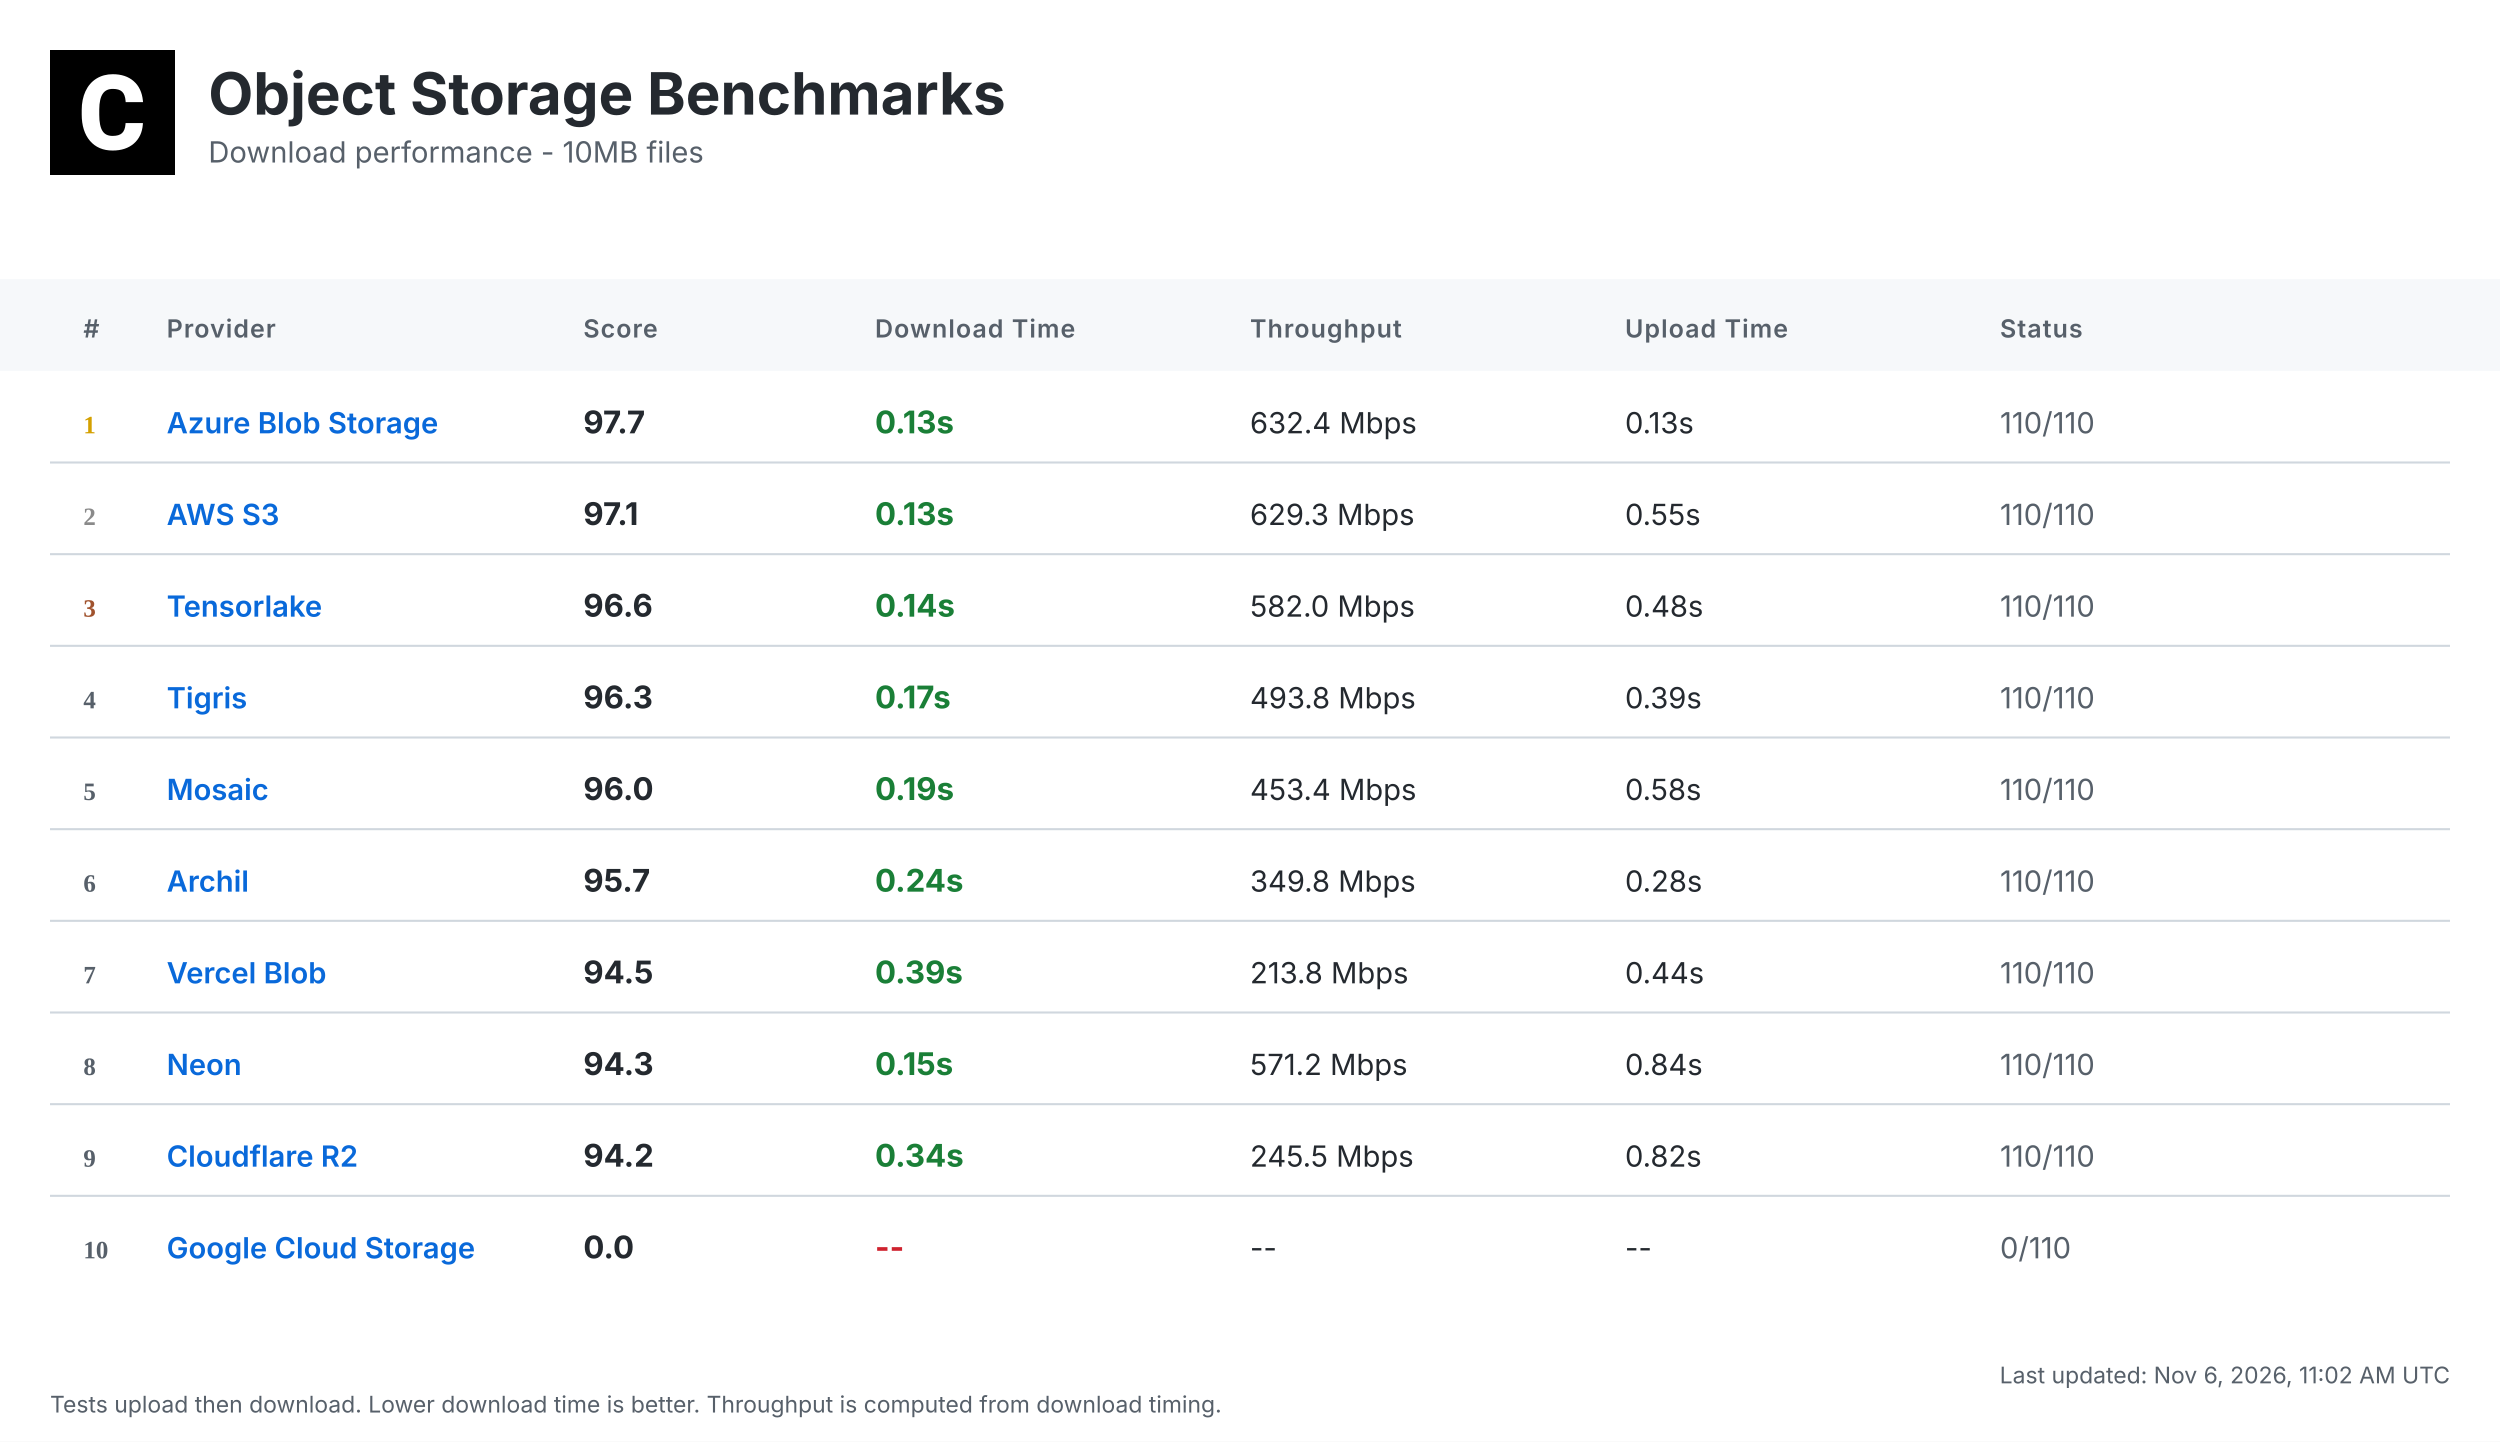
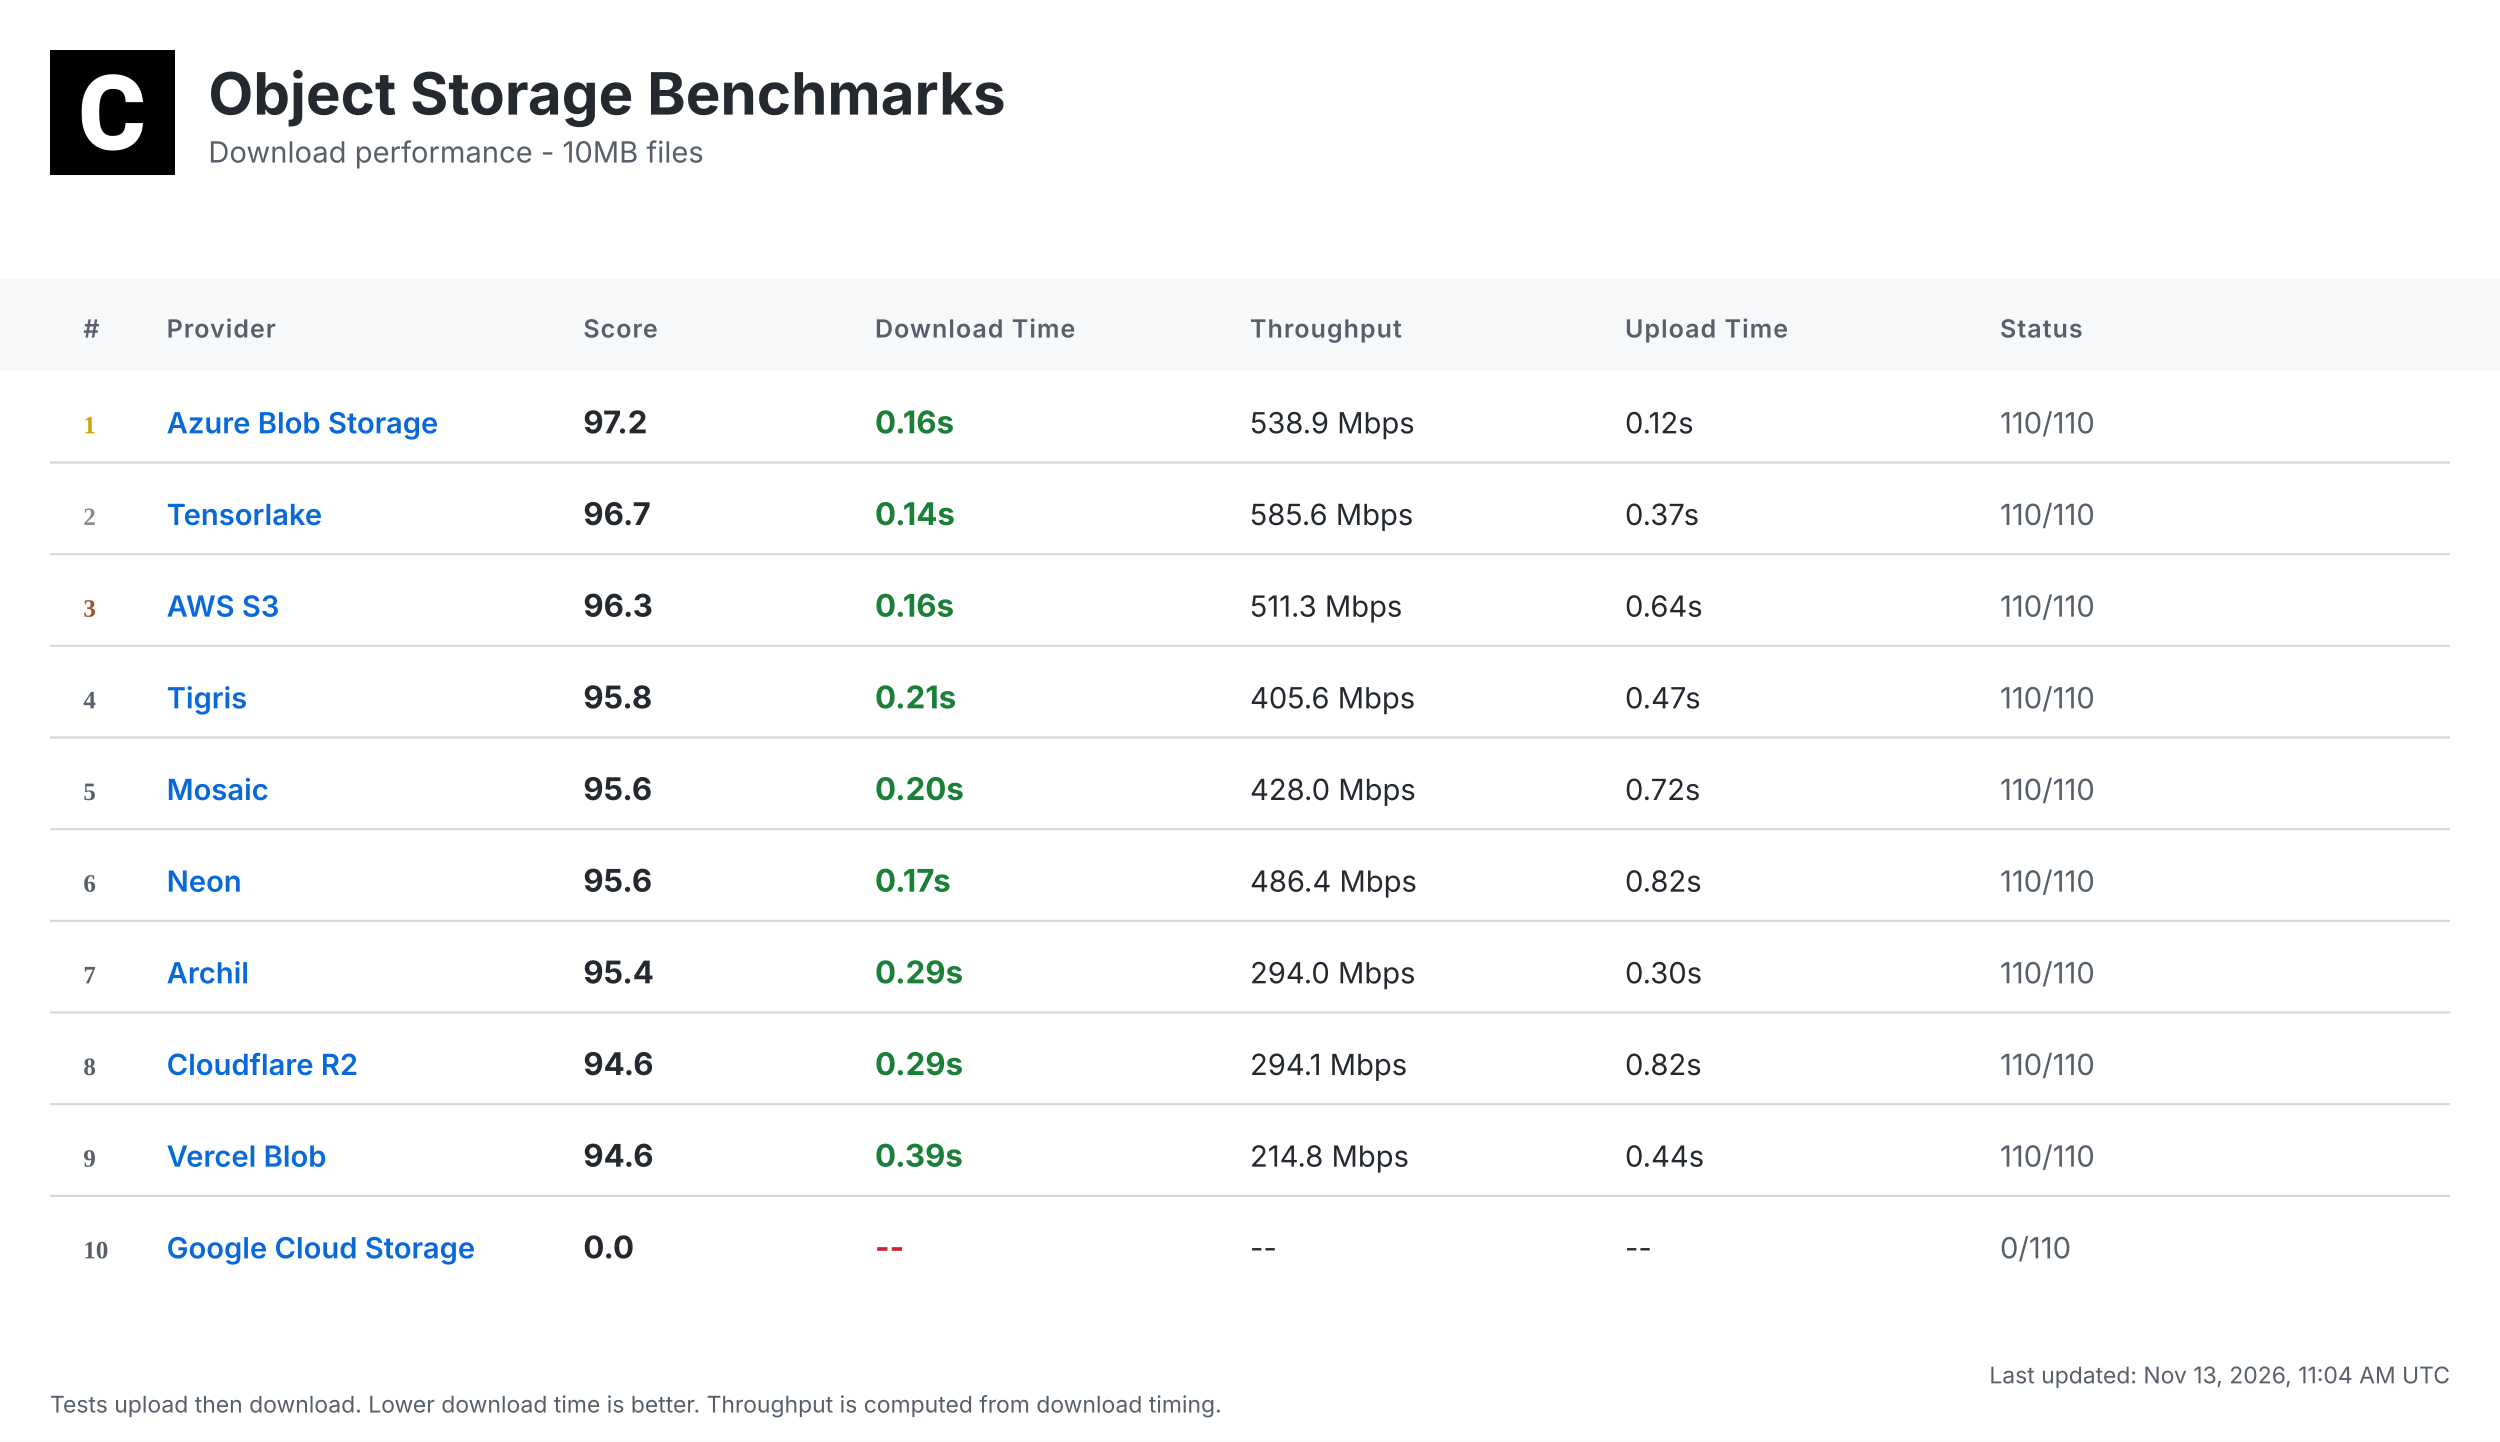
<svg xmlns="http://www.w3.org/2000/svg" width="1200" height="692" viewBox="0 0 1200 692">
  <defs>
    <linearGradient id="headerGrad" x1="0%" y1="0%" x2="100%" y2="100%">
      <stop offset="0%" style="stop-color:#f6f8fa;stop-opacity:1" />
      <stop offset="100%" style="stop-color:#ffffff;stop-opacity:1" />
    </linearGradient>
  </defs>
  <style>
    .bg { fill: #ffffff; }
    .header-bg { fill: url(#headerGrad); }
    .table-header-bg { fill: #f6f8fa; }
    .table-header { font: 600 12px 'Inter', 'SF Pro Display', -apple-system, BlinkMacSystemFont, 'Segoe UI', Roboto, Helvetica, Arial, sans-serif; fill: #57606a; text-transform: uppercase; letter-spacing: 0.5px; }
    .row { font: 14px 'Inter', 'SF Pro Display', -apple-system, BlinkMacSystemFont, 'Segoe UI', Roboto, Helvetica, Arial, sans-serif; fill: #24292f; }
    .rank { font-weight: 700; fill: #57606a; }
    .rank-1 { fill: #d4a000; }
    .rank-2 { fill: #8a8a8a; }
    .rank-3 { fill: #a0522d; }
    .provider { font-weight: 600; fill: #0969da; }
    .download { font-weight: 700; font-size: 15px; }
    .fast { fill: #1a7f37; }
    .medium { fill: #9a6700; }
    .slow { fill: #cf222e; }
    .status { fill: #57606a; }
    .divider { stroke: #d0d7de; stroke-width: 1; }
    .timestamp { font: 11px 'Inter', 'SF Pro Display', -apple-system, BlinkMacSystemFont, 'Segoe UI', Roboto, Helvetica, Arial, sans-serif; fill: #57606a; }
    .title { font: bold 28px 'Inter', 'SF Pro Display', -apple-system, BlinkMacSystemFont, 'Segoe UI', Roboto, Helvetica, Arial, sans-serif; fill: #24292f; }
    .subtitle { font: 14px 'Inter', 'SF Pro Display', -apple-system, BlinkMacSystemFont, 'Segoe UI', Roboto, Helvetica, Arial, sans-serif; fill: #57606a; }
  </style>
  <rect class="bg" width="1200" height="692" />
  <g transform="translate(24, 24)">
    <rect width="60" height="60" fill="#000000" />
    <g transform="scale(0.035) translate(0, 0)">
      <path fill="#ffffff" d="M1036.26,1002.28h237.87l-.93,19.09c-8.38,110.32-49.81,198.3-123.82,262.07-73.09,63.31-170.84,95.43-290.48,95.43-130.81,0-235.55-44.69-311.43-133.6-74.48-87.98-112.65-209.48-112.65-361.23v-60.51c0-96.83,17.7-183.41,51.68-257.43,34.91-74.95,85.19-133.61,149.89-173.63,64.7-40.04,140.12-60.52,225.3-60.52,117.77,0,214.13,32.12,286.29,95.9,72.62,63.3,114.98,153.61,126.15,267.67l1.86,19.08h-238.34l-.93-15.83c-4.65-59.11-20.95-101.94-47.95-127.08-27-25.6-69.83-38.17-127.08-38.17-61.91,0-107.06,20.95-137.33,65.17-31.65,45.15-47.94,117.77-48.87,215.53v74.48c0,102.41,15.36,177.83,45.62,223.91,28.86,44.22,74.01,65.63,137.79,65.63,58.19,0,101.48-12.57,128.95-38.17,26.99-25.14,43.29-66.1,47.48-121.5l.93-16.3Z" />
    </g>
  </g>
  <text class="title" x="100" y="55">Object Storage Benchmarks</text>
  <text class="subtitle" x="100" y="78">Download performance - 10MB files</text>
  <rect class="table-header-bg" y="134" width="1200" height="44" />
  <text class="table-header" x="40" y="162">#</text>
  <text class="table-header" x="80" y="162">Provider</text>
  <text class="table-header" x="280" y="162">Score</text>
  <text class="table-header" x="420" y="162">Download Time</text>
  <text class="table-header" x="600" y="162">Throughput</text>
  <text class="table-header" x="780" y="162">Upload Time</text>
  <text class="table-header" x="960" y="162">Status</text>
  <text class="rank rank-1" x="40" y="208">1</text>
  <text class="row provider" x="80" y="208">Azure Blob Storage</text>
-   <text class="row download" x="280" y="208">97.7</text>
-   <text class="row download fast" x="420" y="208">0.13s</text>
-   <text class="row" x="600" y="208">632.4 Mbps</text>
-   <text class="row" x="780" y="208">0.13s</text>
+   <text class="row download" x="280" y="208">97.2</text>
+   <text class="row download fast" x="420" y="208">0.16s</text>
+   <text class="row" x="600" y="208">538.9 Mbps</text>
+   <text class="row" x="780" y="208">0.12s</text>
  <text class="row status" x="960" y="208">110/110</text>
  <line class="divider" x1="24" y1="222" x2="1176" y2="222" />
  <text class="rank rank-2" x="40" y="252">2</text>
-   <text class="row provider" x="80" y="252">AWS S3</text>
-   <text class="row download" x="280" y="252">97.1</text>
-   <text class="row download fast" x="420" y="252">0.13s</text>
-   <text class="row" x="600" y="252">629.3 Mbps</text>
-   <text class="row" x="780" y="252">0.55s</text>
+   <text class="row provider" x="80" y="252">Tensorlake</text>
+   <text class="row download" x="280" y="252">96.7</text>
+   <text class="row download fast" x="420" y="252">0.14s</text>
+   <text class="row" x="600" y="252">585.6 Mbps</text>
+   <text class="row" x="780" y="252">0.37s</text>
  <text class="row status" x="960" y="252">110/110</text>
  <line class="divider" x1="24" y1="266" x2="1176" y2="266" />
  <text class="rank rank-3" x="40" y="296">3</text>
-   <text class="row provider" x="80" y="296">Tensorlake</text>
-   <text class="row download" x="280" y="296">96.6</text>
-   <text class="row download fast" x="420" y="296">0.14s</text>
-   <text class="row" x="600" y="296">582.0 Mbps</text>
-   <text class="row" x="780" y="296">0.48s</text>
+   <text class="row provider" x="80" y="296">AWS S3</text>
+   <text class="row download" x="280" y="296">96.3</text>
+   <text class="row download fast" x="420" y="296">0.16s</text>
+   <text class="row" x="600" y="296">511.3 Mbps</text>
+   <text class="row" x="780" y="296">0.64s</text>
  <text class="row status" x="960" y="296">110/110</text>
  <line class="divider" x1="24" y1="310" x2="1176" y2="310" />
  <text class="rank" x="40" y="340">4</text>
  <text class="row provider" x="80" y="340">Tigris</text>
-   <text class="row download" x="280" y="340">96.3</text>
-   <text class="row download fast" x="420" y="340">0.17s</text>
-   <text class="row" x="600" y="340">493.8 Mbps</text>
-   <text class="row" x="780" y="340">0.39s</text>
+   <text class="row download" x="280" y="340">95.8</text>
+   <text class="row download fast" x="420" y="340">0.21s</text>
+   <text class="row" x="600" y="340">405.6 Mbps</text>
+   <text class="row" x="780" y="340">0.47s</text>
  <text class="row status" x="960" y="340">110/110</text>
  <line class="divider" x1="24" y1="354" x2="1176" y2="354" />
  <text class="rank" x="40" y="384">5</text>
  <text class="row provider" x="80" y="384">Mosaic</text>
-   <text class="row download" x="280" y="384">96.0</text>
-   <text class="row download fast" x="420" y="384">0.19s</text>
-   <text class="row" x="600" y="384">453.4 Mbps</text>
-   <text class="row" x="780" y="384">0.58s</text>
+   <text class="row download" x="280" y="384">95.6</text>
+   <text class="row download fast" x="420" y="384">0.20s</text>
+   <text class="row" x="600" y="384">428.0 Mbps</text>
+   <text class="row" x="780" y="384">0.72s</text>
  <text class="row status" x="960" y="384">110/110</text>
  <line class="divider" x1="24" y1="398" x2="1176" y2="398" />
  <text class="rank" x="40" y="428">6</text>
-   <text class="row provider" x="80" y="428">Archil</text>
-   <text class="row download" x="280" y="428">95.7</text>
-   <text class="row download fast" x="420" y="428">0.24s</text>
-   <text class="row" x="600" y="428">349.8 Mbps</text>
-   <text class="row" x="780" y="428">0.28s</text>
+   <text class="row provider" x="80" y="428">Neon</text>
+   <text class="row download" x="280" y="428">95.6</text>
+   <text class="row download fast" x="420" y="428">0.17s</text>
+   <text class="row" x="600" y="428">486.4 Mbps</text>
+   <text class="row" x="780" y="428">0.82s</text>
  <text class="row status" x="960" y="428">110/110</text>
  <line class="divider" x1="24" y1="442" x2="1176" y2="442" />
  <text class="rank" x="40" y="472">7</text>
-   <text class="row provider" x="80" y="472">Vercel Blob</text>
-   <text class="row download" x="280" y="472">94.5</text>
-   <text class="row download fast" x="420" y="472">0.39s</text>
-   <text class="row" x="600" y="472">213.8 Mbps</text>
-   <text class="row" x="780" y="472">0.44s</text>
+   <text class="row provider" x="80" y="472">Archil</text>
+   <text class="row download" x="280" y="472">95.4</text>
+   <text class="row download fast" x="420" y="472">0.29s</text>
+   <text class="row" x="600" y="472">294.0 Mbps</text>
+   <text class="row" x="780" y="472">0.30s</text>
  <text class="row status" x="960" y="472">110/110</text>
  <line class="divider" x1="24" y1="486" x2="1176" y2="486" />
  <text class="rank" x="40" y="516">8</text>
-   <text class="row provider" x="80" y="516">Neon</text>
-   <text class="row download" x="280" y="516">94.3</text>
-   <text class="row download fast" x="420" y="516">0.15s</text>
-   <text class="row" x="600" y="516">571.2 Mbps</text>
-   <text class="row" x="780" y="516">0.84s</text>
+   <text class="row provider" x="80" y="516">Cloudflare R2</text>
+   <text class="row download" x="280" y="516">94.6</text>
+   <text class="row download fast" x="420" y="516">0.29s</text>
+   <text class="row" x="600" y="516">294.1 Mbps</text>
+   <text class="row" x="780" y="516">0.82s</text>
  <text class="row status" x="960" y="516">110/110</text>
  <line class="divider" x1="24" y1="530" x2="1176" y2="530" />
  <text class="rank" x="40" y="560">9</text>
-   <text class="row provider" x="80" y="560">Cloudflare R2</text>
-   <text class="row download" x="280" y="560">94.2</text>
-   <text class="row download fast" x="420" y="560">0.34s</text>
-   <text class="row" x="600" y="560">245.5 Mbps</text>
-   <text class="row" x="780" y="560">0.82s</text>
+   <text class="row provider" x="80" y="560">Vercel Blob</text>
+   <text class="row download" x="280" y="560">94.6</text>
+   <text class="row download fast" x="420" y="560">0.39s</text>
+   <text class="row" x="600" y="560">214.8 Mbps</text>
+   <text class="row" x="780" y="560">0.44s</text>
  <text class="row status" x="960" y="560">110/110</text>
  <line class="divider" x1="24" y1="574" x2="1176" y2="574" />
  <text class="rank" x="40" y="604">10</text>
  <text class="row provider" x="80" y="604">Google Cloud Storage</text>
  <text class="row download" x="280" y="604">0.0</text>
  <text class="row download slow" x="420" y="604">--</text>
  <text class="row" x="600" y="604">--</text>
  <text class="row" x="780" y="604">--</text>
  <text class="row status" x="960" y="604">0/110</text>
-   <text class="timestamp" x="1176" y="664" text-anchor="end">Last updated: Nov 6, 2026, 11:02 AM UTC</text>
+   <text class="timestamp" x="1176" y="664" text-anchor="end">Last updated: Nov 13, 2026, 11:04 AM UTC</text>
  <text class="timestamp" x="24" y="678">Tests upload then download. Lower download time is better. Throughput is computed from download timing.</text>
</svg>
